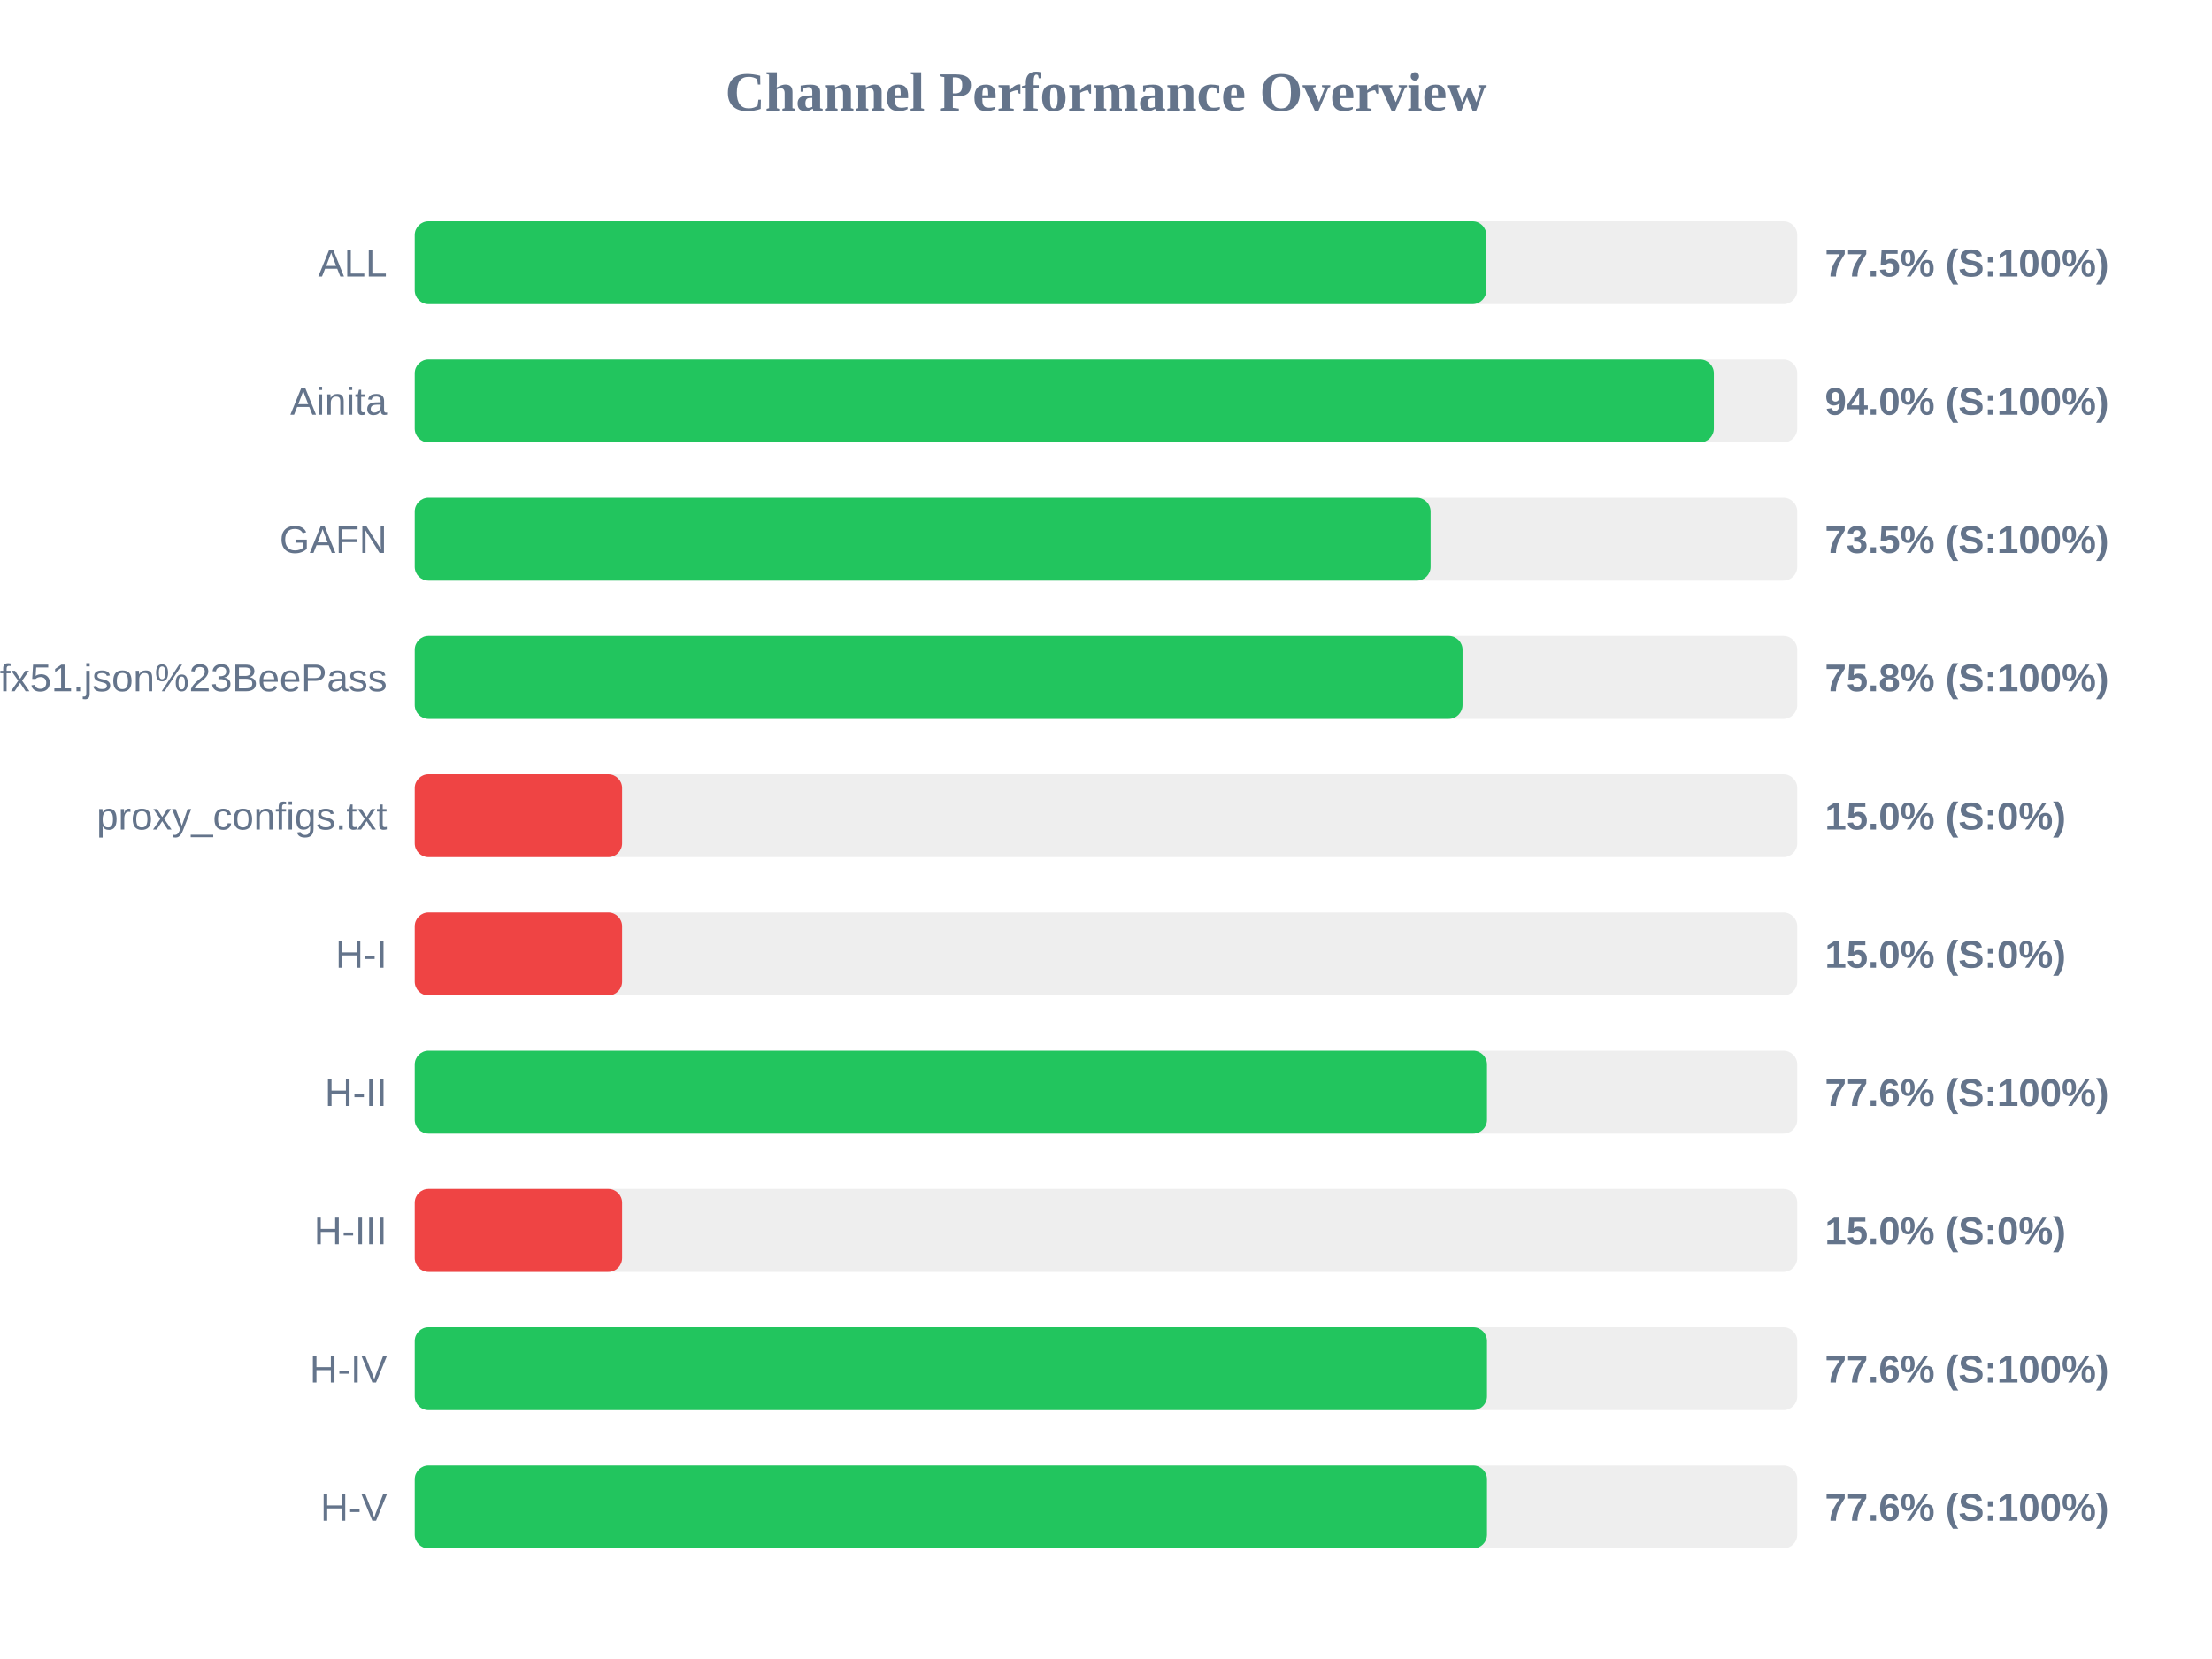
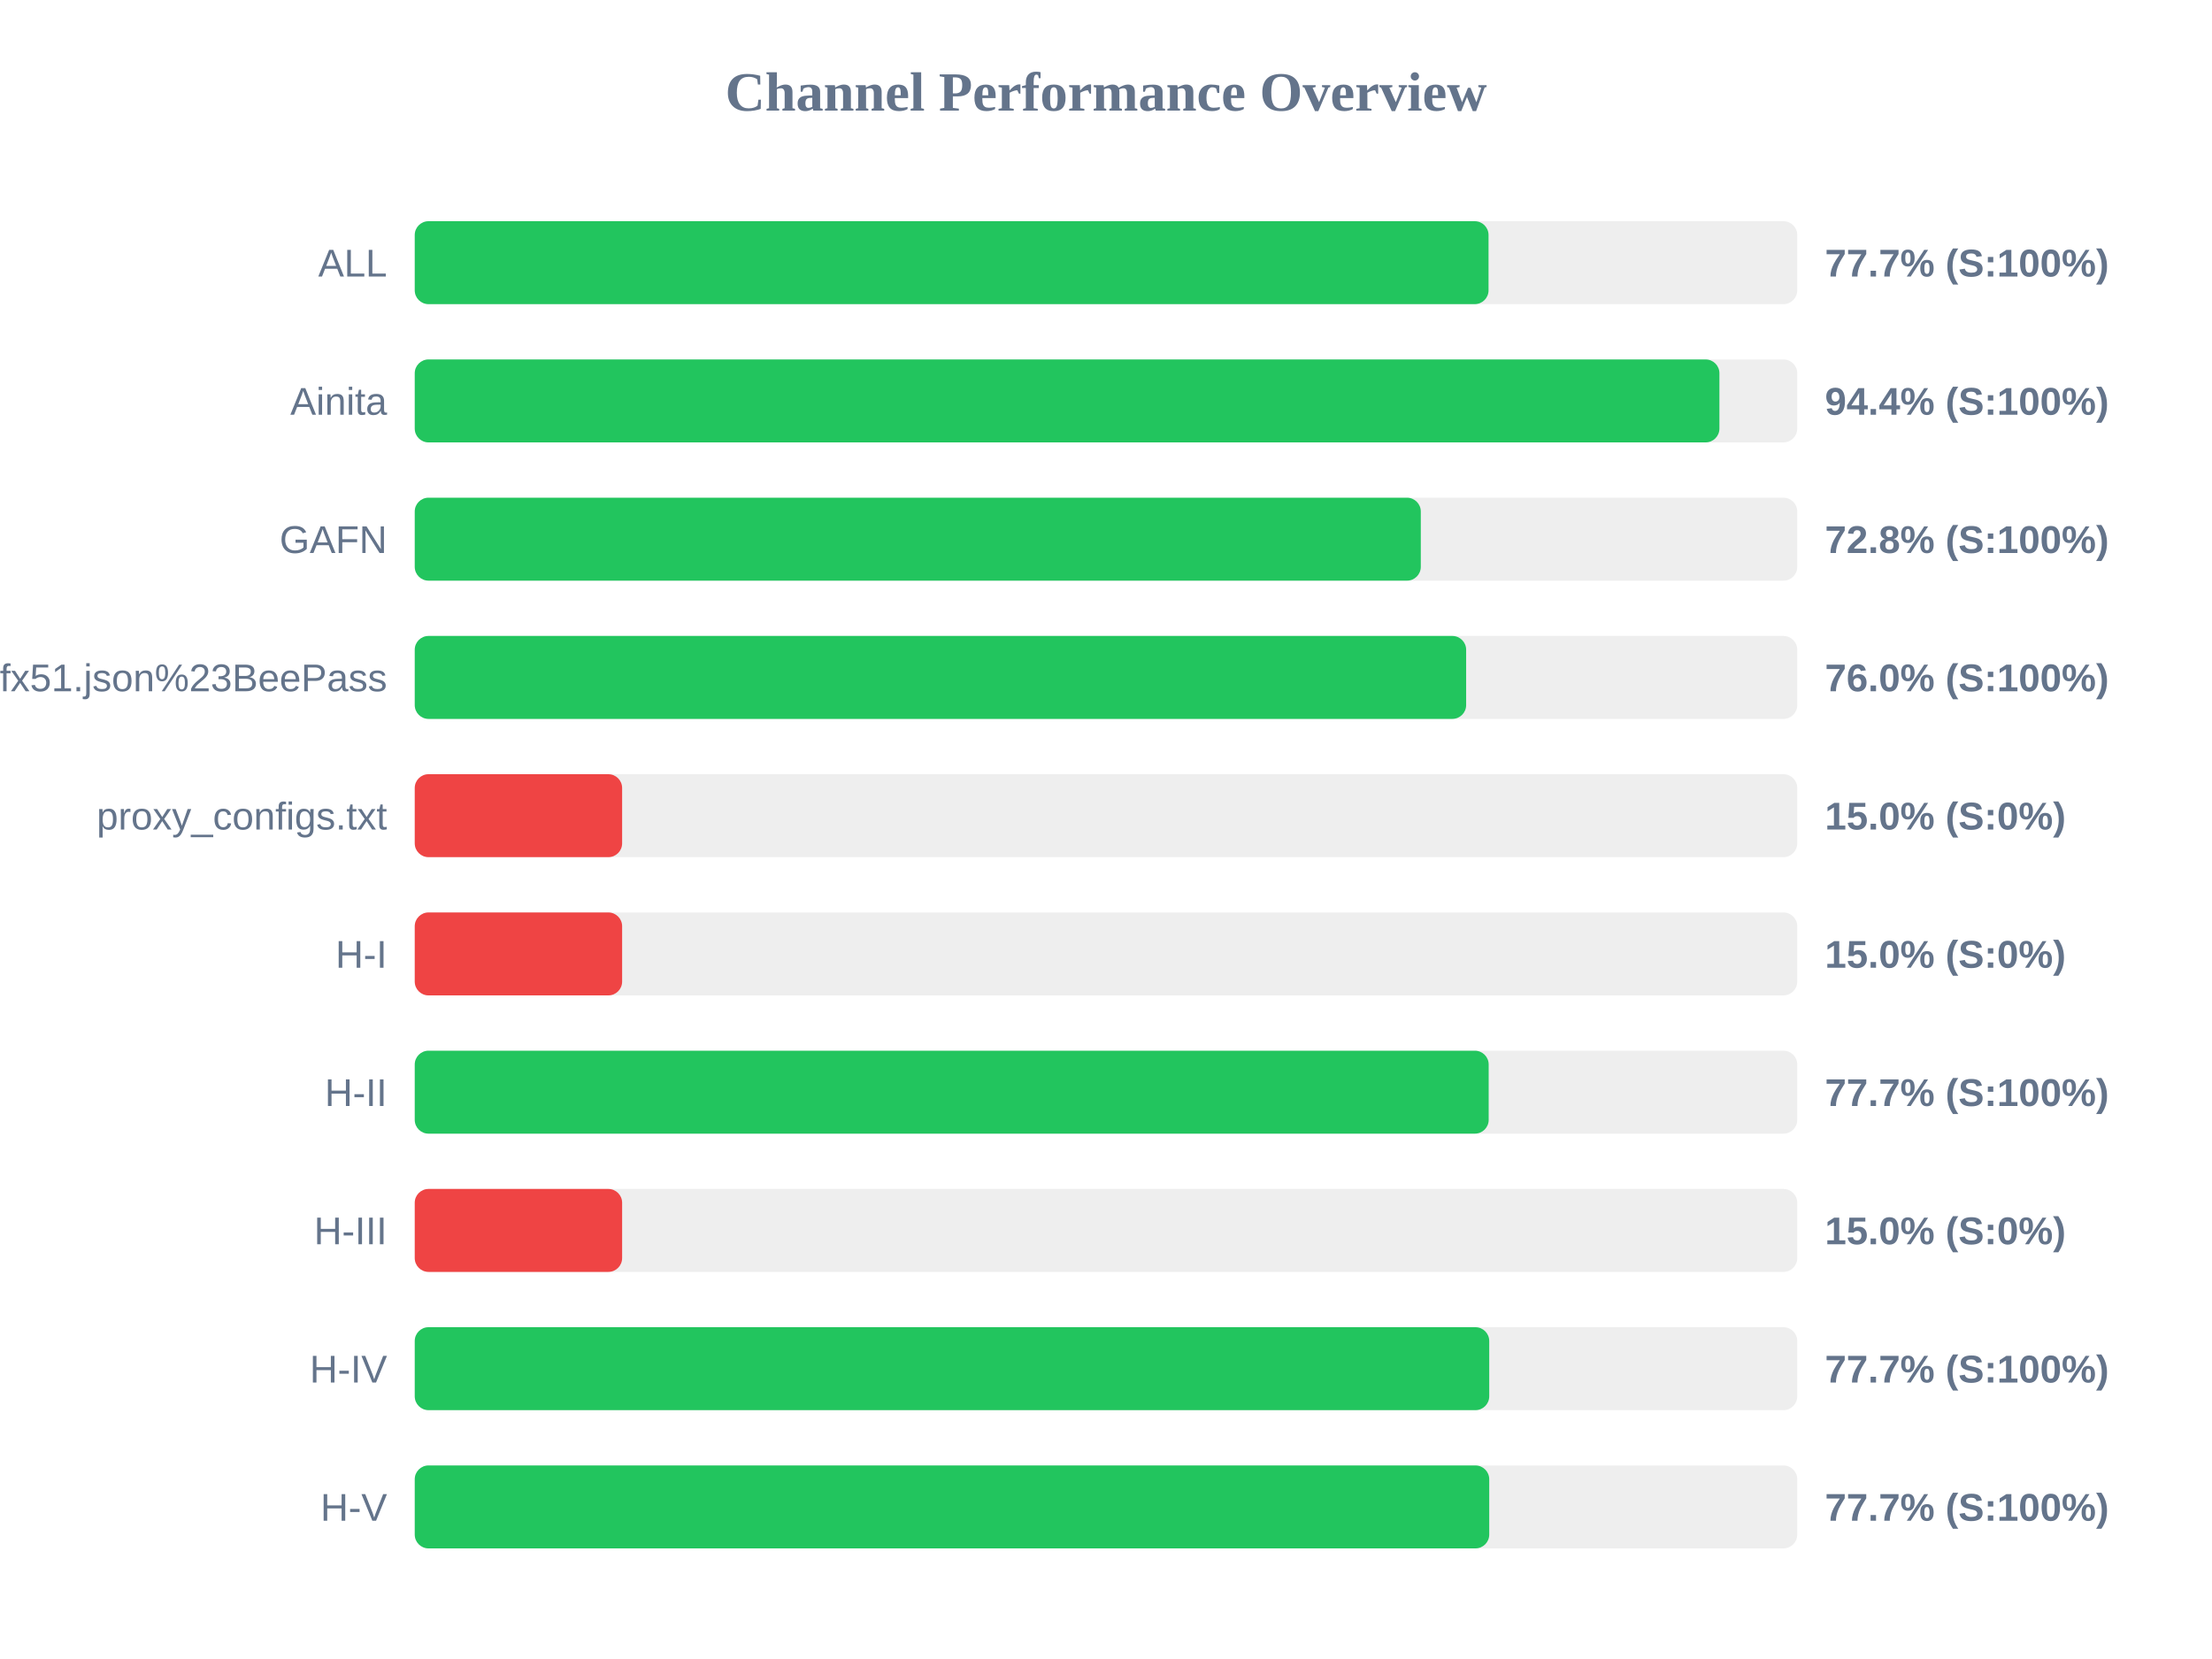
<svg xmlns="http://www.w3.org/2000/svg" width="800" height="600" version="1.1">
  <style>
        .row { font: 14px Arial; fill: #64748b; }
        .score { font: bold 14px Arial; fill: #64748b; }
    </style>
  <text x="400" y="40" text-anchor="middle" font-size="20px" font-weight="bold" fill="#64748b">Channel Performance Overview</text>
  <rect x="150" y="80" width="500" height="30" fill="#eee" rx="5" />
-   <rect x="150" y="80" width="387.55" height="30" fill="#22c55e" rx="5" />
+   <rect x="150" y="80" width="388.35" height="30" fill="#22c55e" rx="5" />
  <text x="140" y="100" text-anchor="end" class="row">ALL</text>
-   <text x="660" y="100" text-anchor="start" class="score">77.5% (S:100%)</text>
+   <text x="660" y="100" text-anchor="start" class="score">77.7% (S:100%)</text>
  <rect x="150" y="130" width="500" height="30" fill="#eee" rx="5" />
-   <rect x="150" y="130" width="469.85" height="30" fill="#22c55e" rx="5" />
+   <rect x="150" y="130" width="471.85" height="30" fill="#22c55e" rx="5" />
  <text x="140" y="150" text-anchor="end" class="row">Ainita</text>
-   <text x="660" y="150" text-anchor="start" class="score">94.0% (S:100%)</text>
+   <text x="660" y="150" text-anchor="start" class="score">94.4% (S:100%)</text>
  <rect x="150" y="180" width="500" height="30" fill="#eee" rx="5" />
-   <rect x="150" y="180" width="367.4" height="30" fill="#22c55e" rx="5" />
+   <rect x="150" y="180" width="363.85" height="30" fill="#22c55e" rx="5" />
  <text x="140" y="200" text-anchor="end" class="row">GAFN</text>
-   <text x="660" y="200" text-anchor="start" class="score">73.5% (S:100%)</text>
+   <text x="660" y="200" text-anchor="start" class="score">72.8% (S:100%)</text>
  <rect x="150" y="230" width="500" height="30" fill="#eee" rx="5" />
-   <rect x="150" y="230" width="378.95" height="30" fill="#22c55e" rx="5" />
+   <rect x="150" y="230" width="380.25" height="30" fill="#22c55e" rx="5" />
  <text x="140" y="250" text-anchor="end" class="row">sub?s=ssconf%3A%2F%2Fs3.amazonaws.com%2Fbeedynconprd%2Fzf38bv6oxi1nv3wfkpmxyfl8yj5fargza3foantoalu16vznl0ckxx7bgf1ufx51.json%23BeePass</text>
-   <text x="660" y="250" text-anchor="start" class="score">75.8% (S:100%)</text>
+   <text x="660" y="250" text-anchor="start" class="score">76.0% (S:100%)</text>
  <rect x="150" y="280" width="500" height="30" fill="#eee" rx="5" />
  <rect x="150" y="280" width="75.0" height="30" fill="#ef4444" rx="5" />
  <text x="140" y="300" text-anchor="end" class="row">proxy_configs.txt</text>
  <text x="660" y="300" text-anchor="start" class="score">15.0% (S:0%)</text>
  <rect x="150" y="330" width="500" height="30" fill="#eee" rx="5" />
  <rect x="150" y="330" width="75.0" height="30" fill="#ef4444" rx="5" />
  <text x="140" y="350" text-anchor="end" class="row">H-I</text>
  <text x="660" y="350" text-anchor="start" class="score">15.0% (S:0%)</text>
  <rect x="150" y="380" width="500" height="30" fill="#eee" rx="5" />
-   <rect x="150" y="380" width="387.8" height="30" fill="#22c55e" rx="5" />
+   <rect x="150" y="380" width="388.4" height="30" fill="#22c55e" rx="5" />
  <text x="140" y="400" text-anchor="end" class="row">H-II</text>
-   <text x="660" y="400" text-anchor="start" class="score">77.6% (S:100%)</text>
+   <text x="660" y="400" text-anchor="start" class="score">77.7% (S:100%)</text>
  <rect x="150" y="430" width="500" height="30" fill="#eee" rx="5" />
  <rect x="150" y="430" width="75.0" height="30" fill="#ef4444" rx="5" />
  <text x="140" y="450" text-anchor="end" class="row">H-III</text>
  <text x="660" y="450" text-anchor="start" class="score">15.0% (S:0%)</text>
  <rect x="150" y="480" width="500" height="30" fill="#eee" rx="5" />
-   <rect x="150" y="480" width="387.8" height="30" fill="#22c55e" rx="5" />
+   <rect x="150" y="480" width="388.6" height="30" fill="#22c55e" rx="5" />
  <text x="140" y="500" text-anchor="end" class="row">H-IV</text>
-   <text x="660" y="500" text-anchor="start" class="score">77.6% (S:100%)</text>
+   <text x="660" y="500" text-anchor="start" class="score">77.7% (S:100%)</text>
  <rect x="150" y="530" width="500" height="30" fill="#eee" rx="5" />
-   <rect x="150" y="530" width="387.8" height="30" fill="#22c55e" rx="5" />
+   <rect x="150" y="530" width="388.6" height="30" fill="#22c55e" rx="5" />
  <text x="140" y="550" text-anchor="end" class="row">H-V</text>
-   <text x="660" y="550" text-anchor="start" class="score">77.6% (S:100%)</text>
+   <text x="660" y="550" text-anchor="start" class="score">77.7% (S:100%)</text>
</svg>
